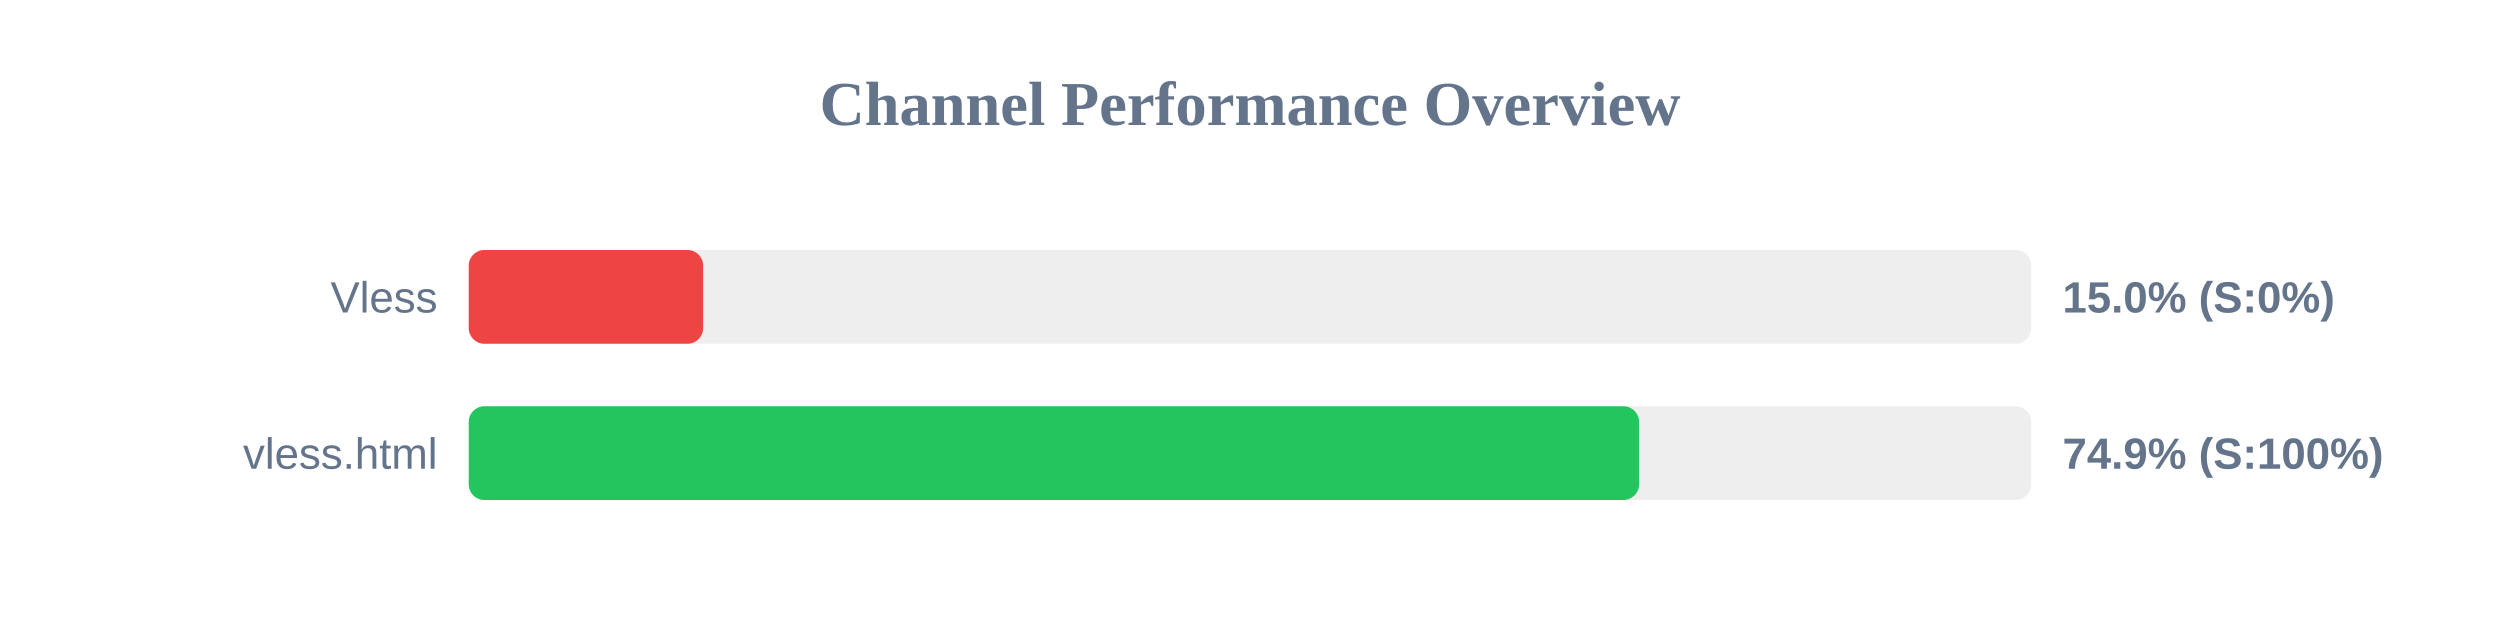
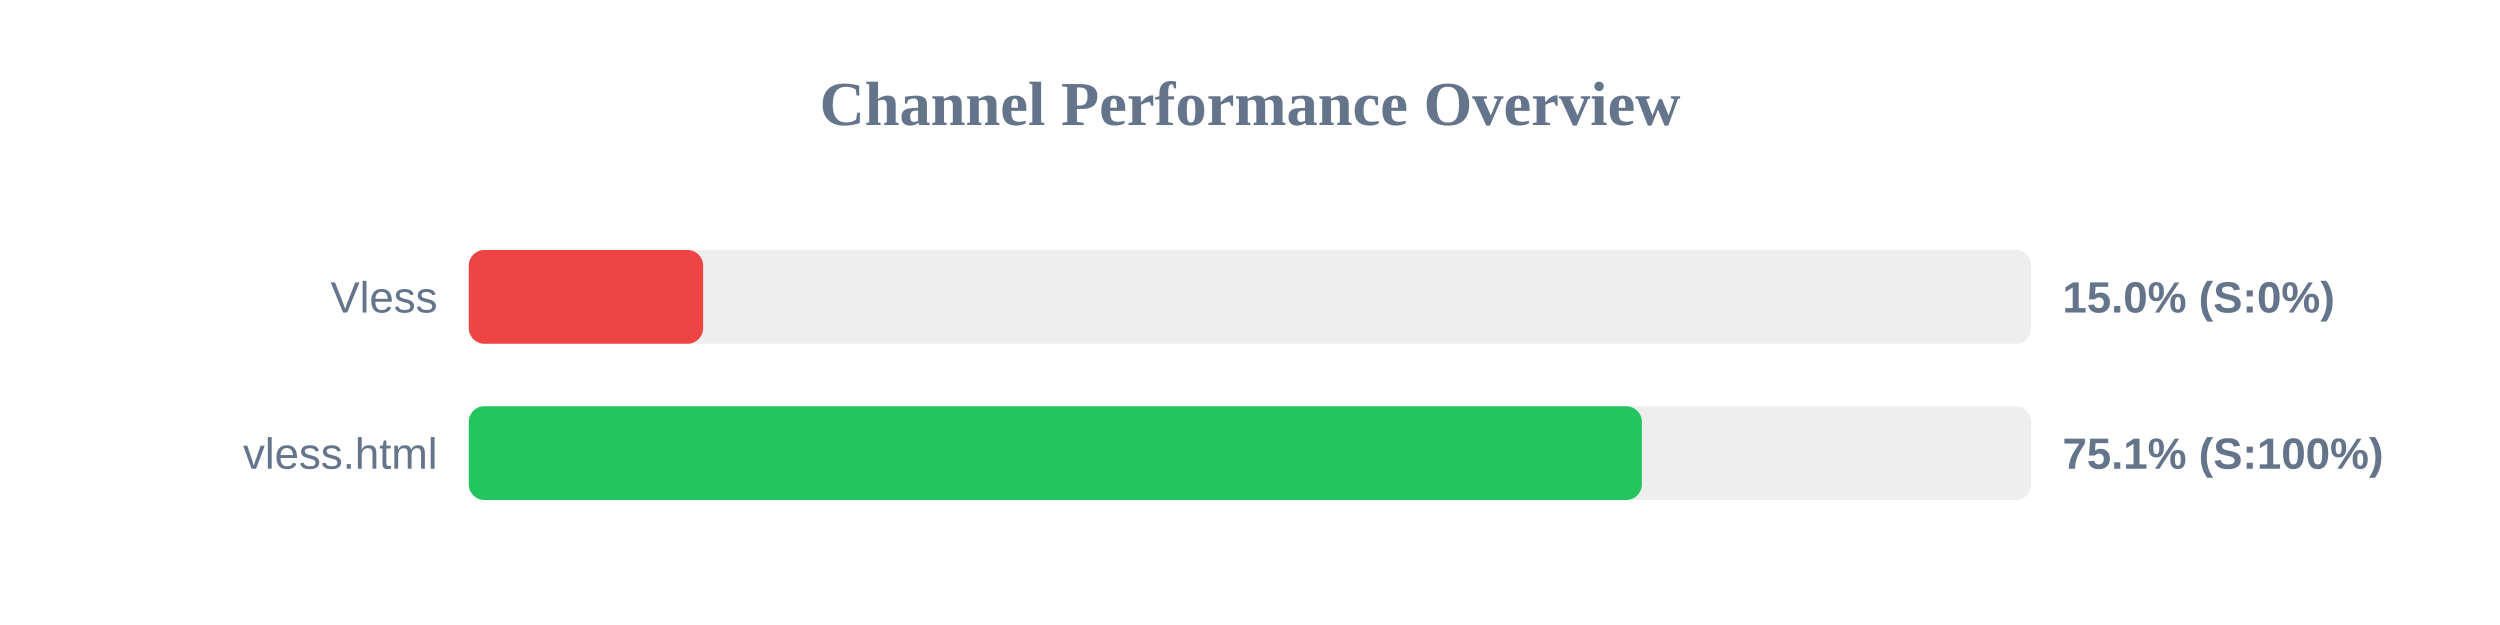
<svg xmlns="http://www.w3.org/2000/svg" width="800" height="200" version="1.1">
  <style>
        .row { font: 14px Arial; fill: #64748b; }
        .score { font: bold 14px Arial; fill: #64748b; }
    </style>
  <text x="400" y="40" text-anchor="middle" font-size="20px" font-weight="bold" fill="#64748b">Channel Performance Overview</text>
  <rect x="150" y="80" width="500" height="30" fill="#eee" rx="5" />
  <rect x="150" y="80" width="75.0" height="30" fill="#ef4444" rx="5" />
  <text x="140" y="100" text-anchor="end" class="row">Vless</text>
  <text x="660" y="100" text-anchor="start" class="score">15.0% (S:0%)</text>
  <rect x="150" y="130" width="500" height="30" fill="#eee" rx="5" />
-   <rect x="150" y="130" width="374.5" height="30" fill="#22c55e" rx="5" />
+   <rect x="150" y="130" width="375.4" height="30" fill="#22c55e" rx="5" />
  <text x="140" y="150" text-anchor="end" class="row">vless.html</text>
-   <text x="660" y="150" text-anchor="start" class="score">74.9% (S:100%)</text>
+   <text x="660" y="150" text-anchor="start" class="score">75.1% (S:100%)</text>
</svg>
